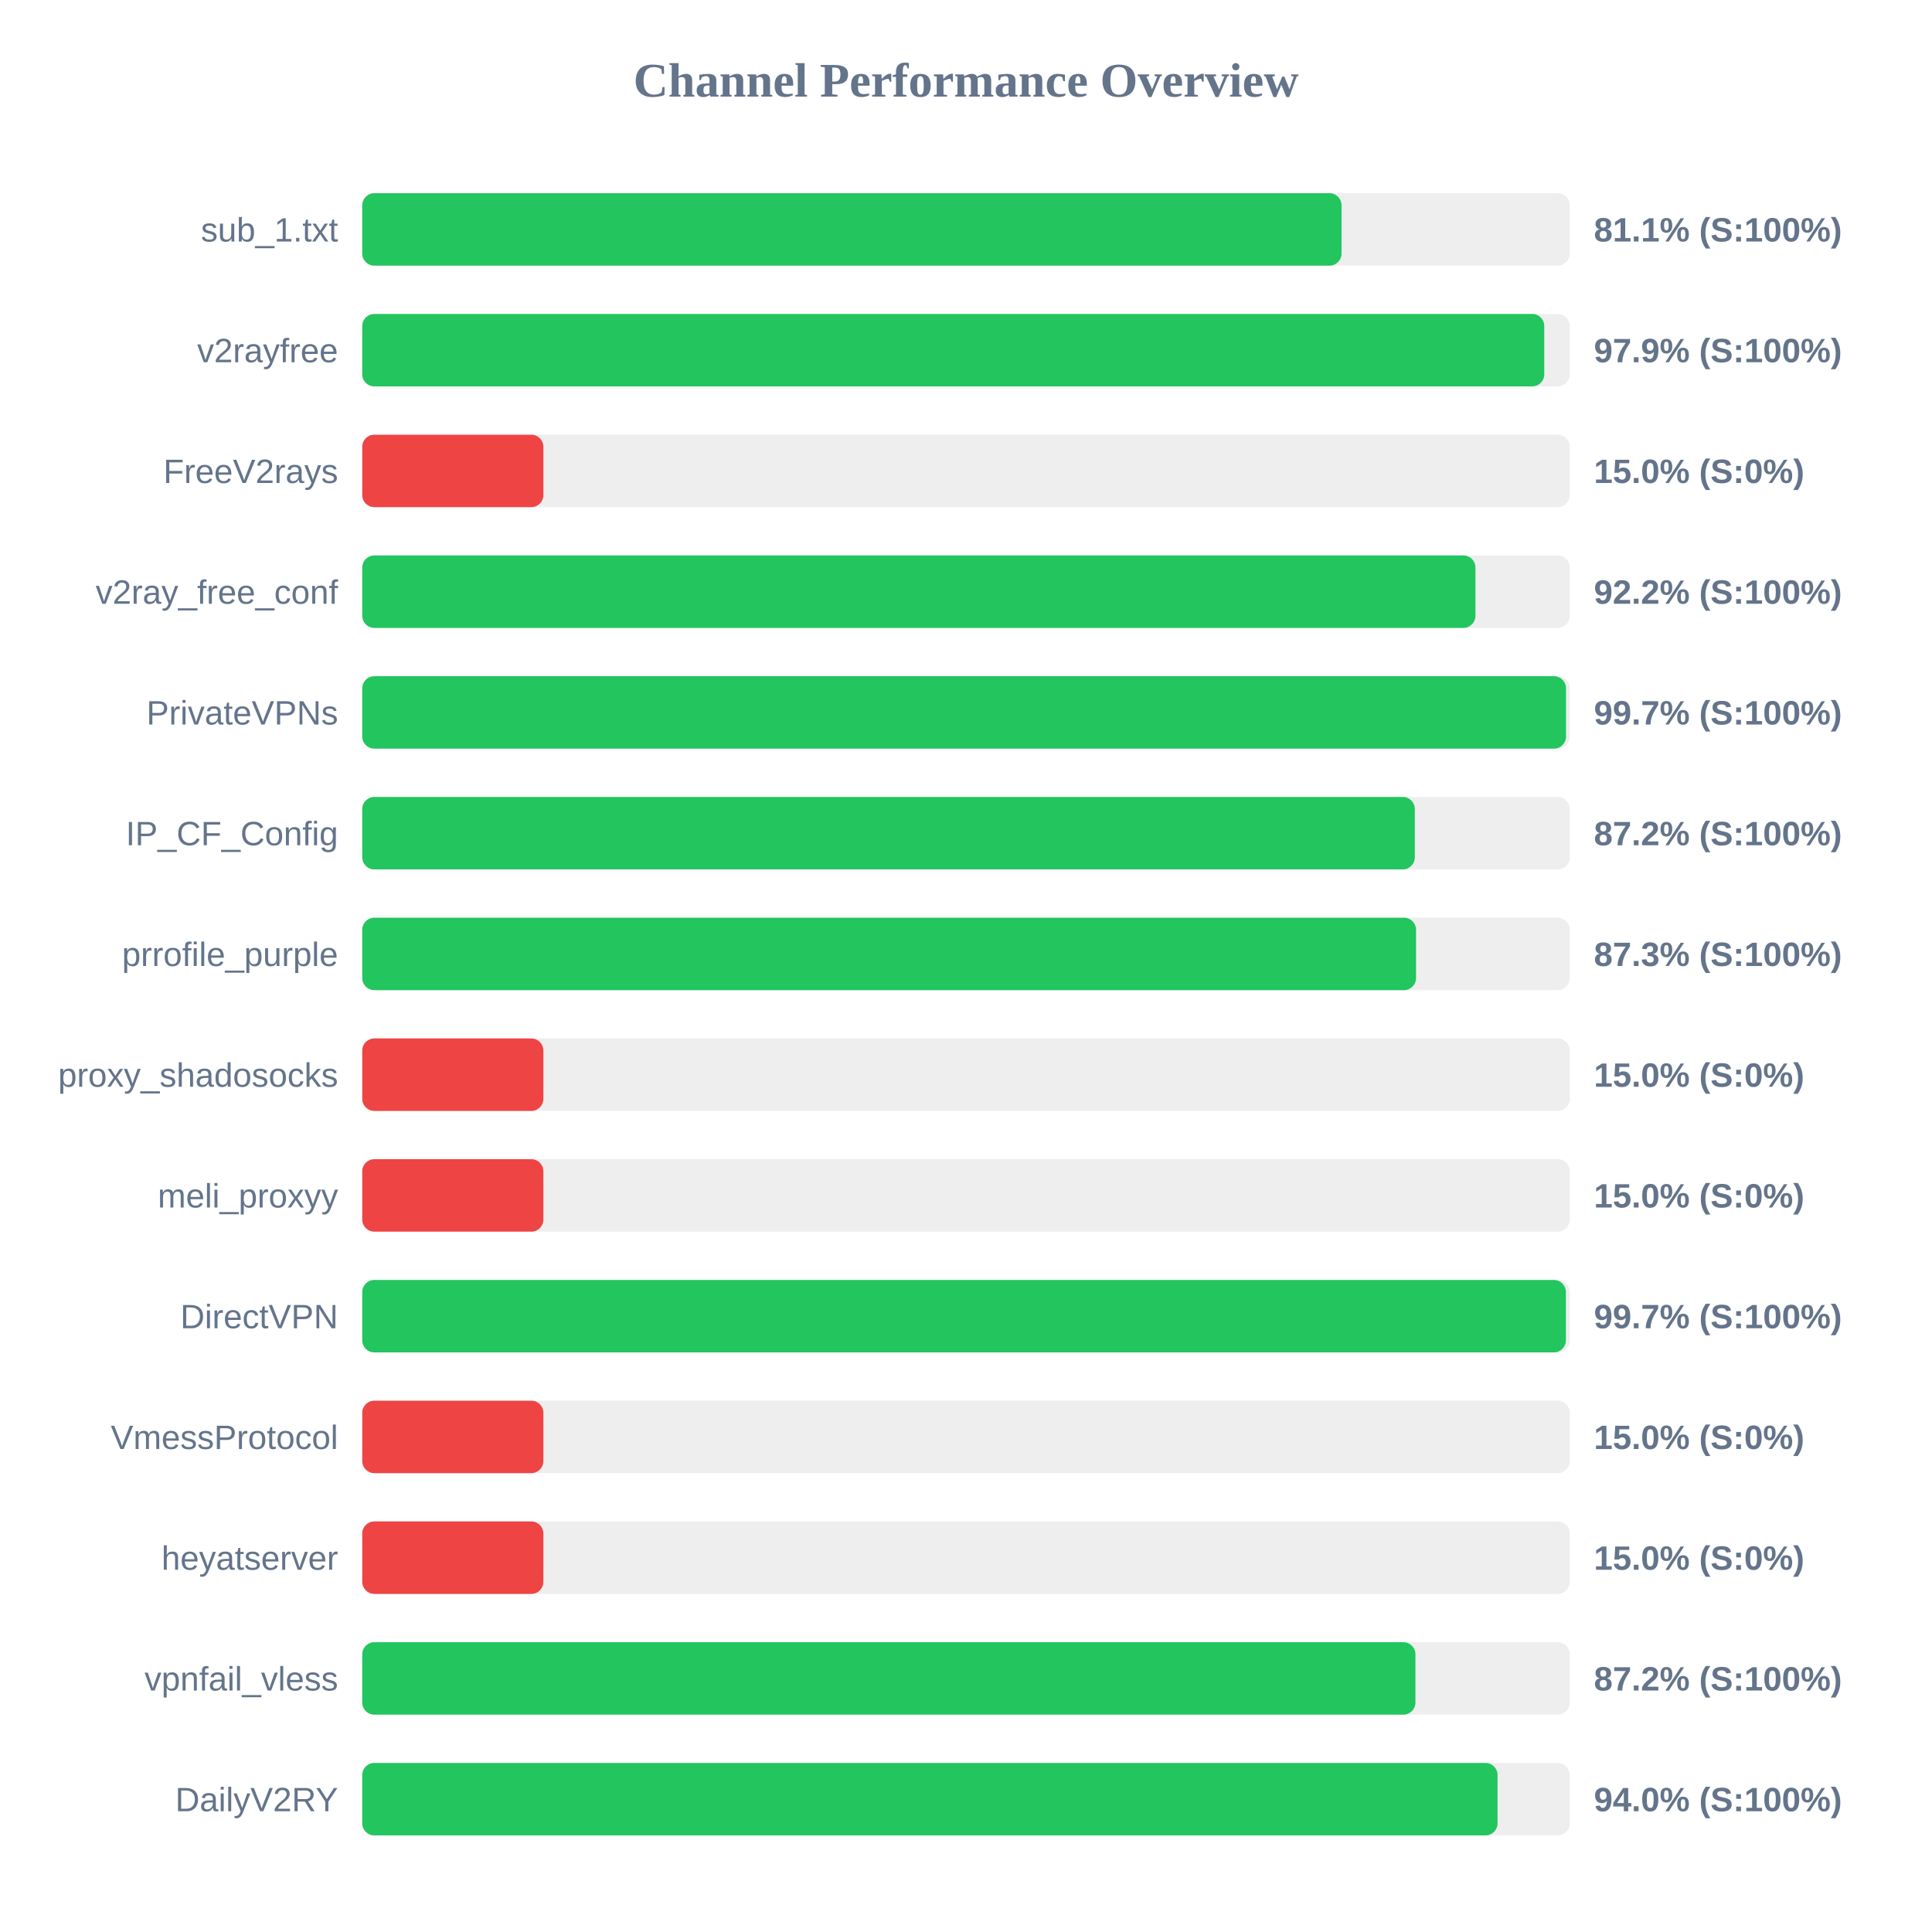
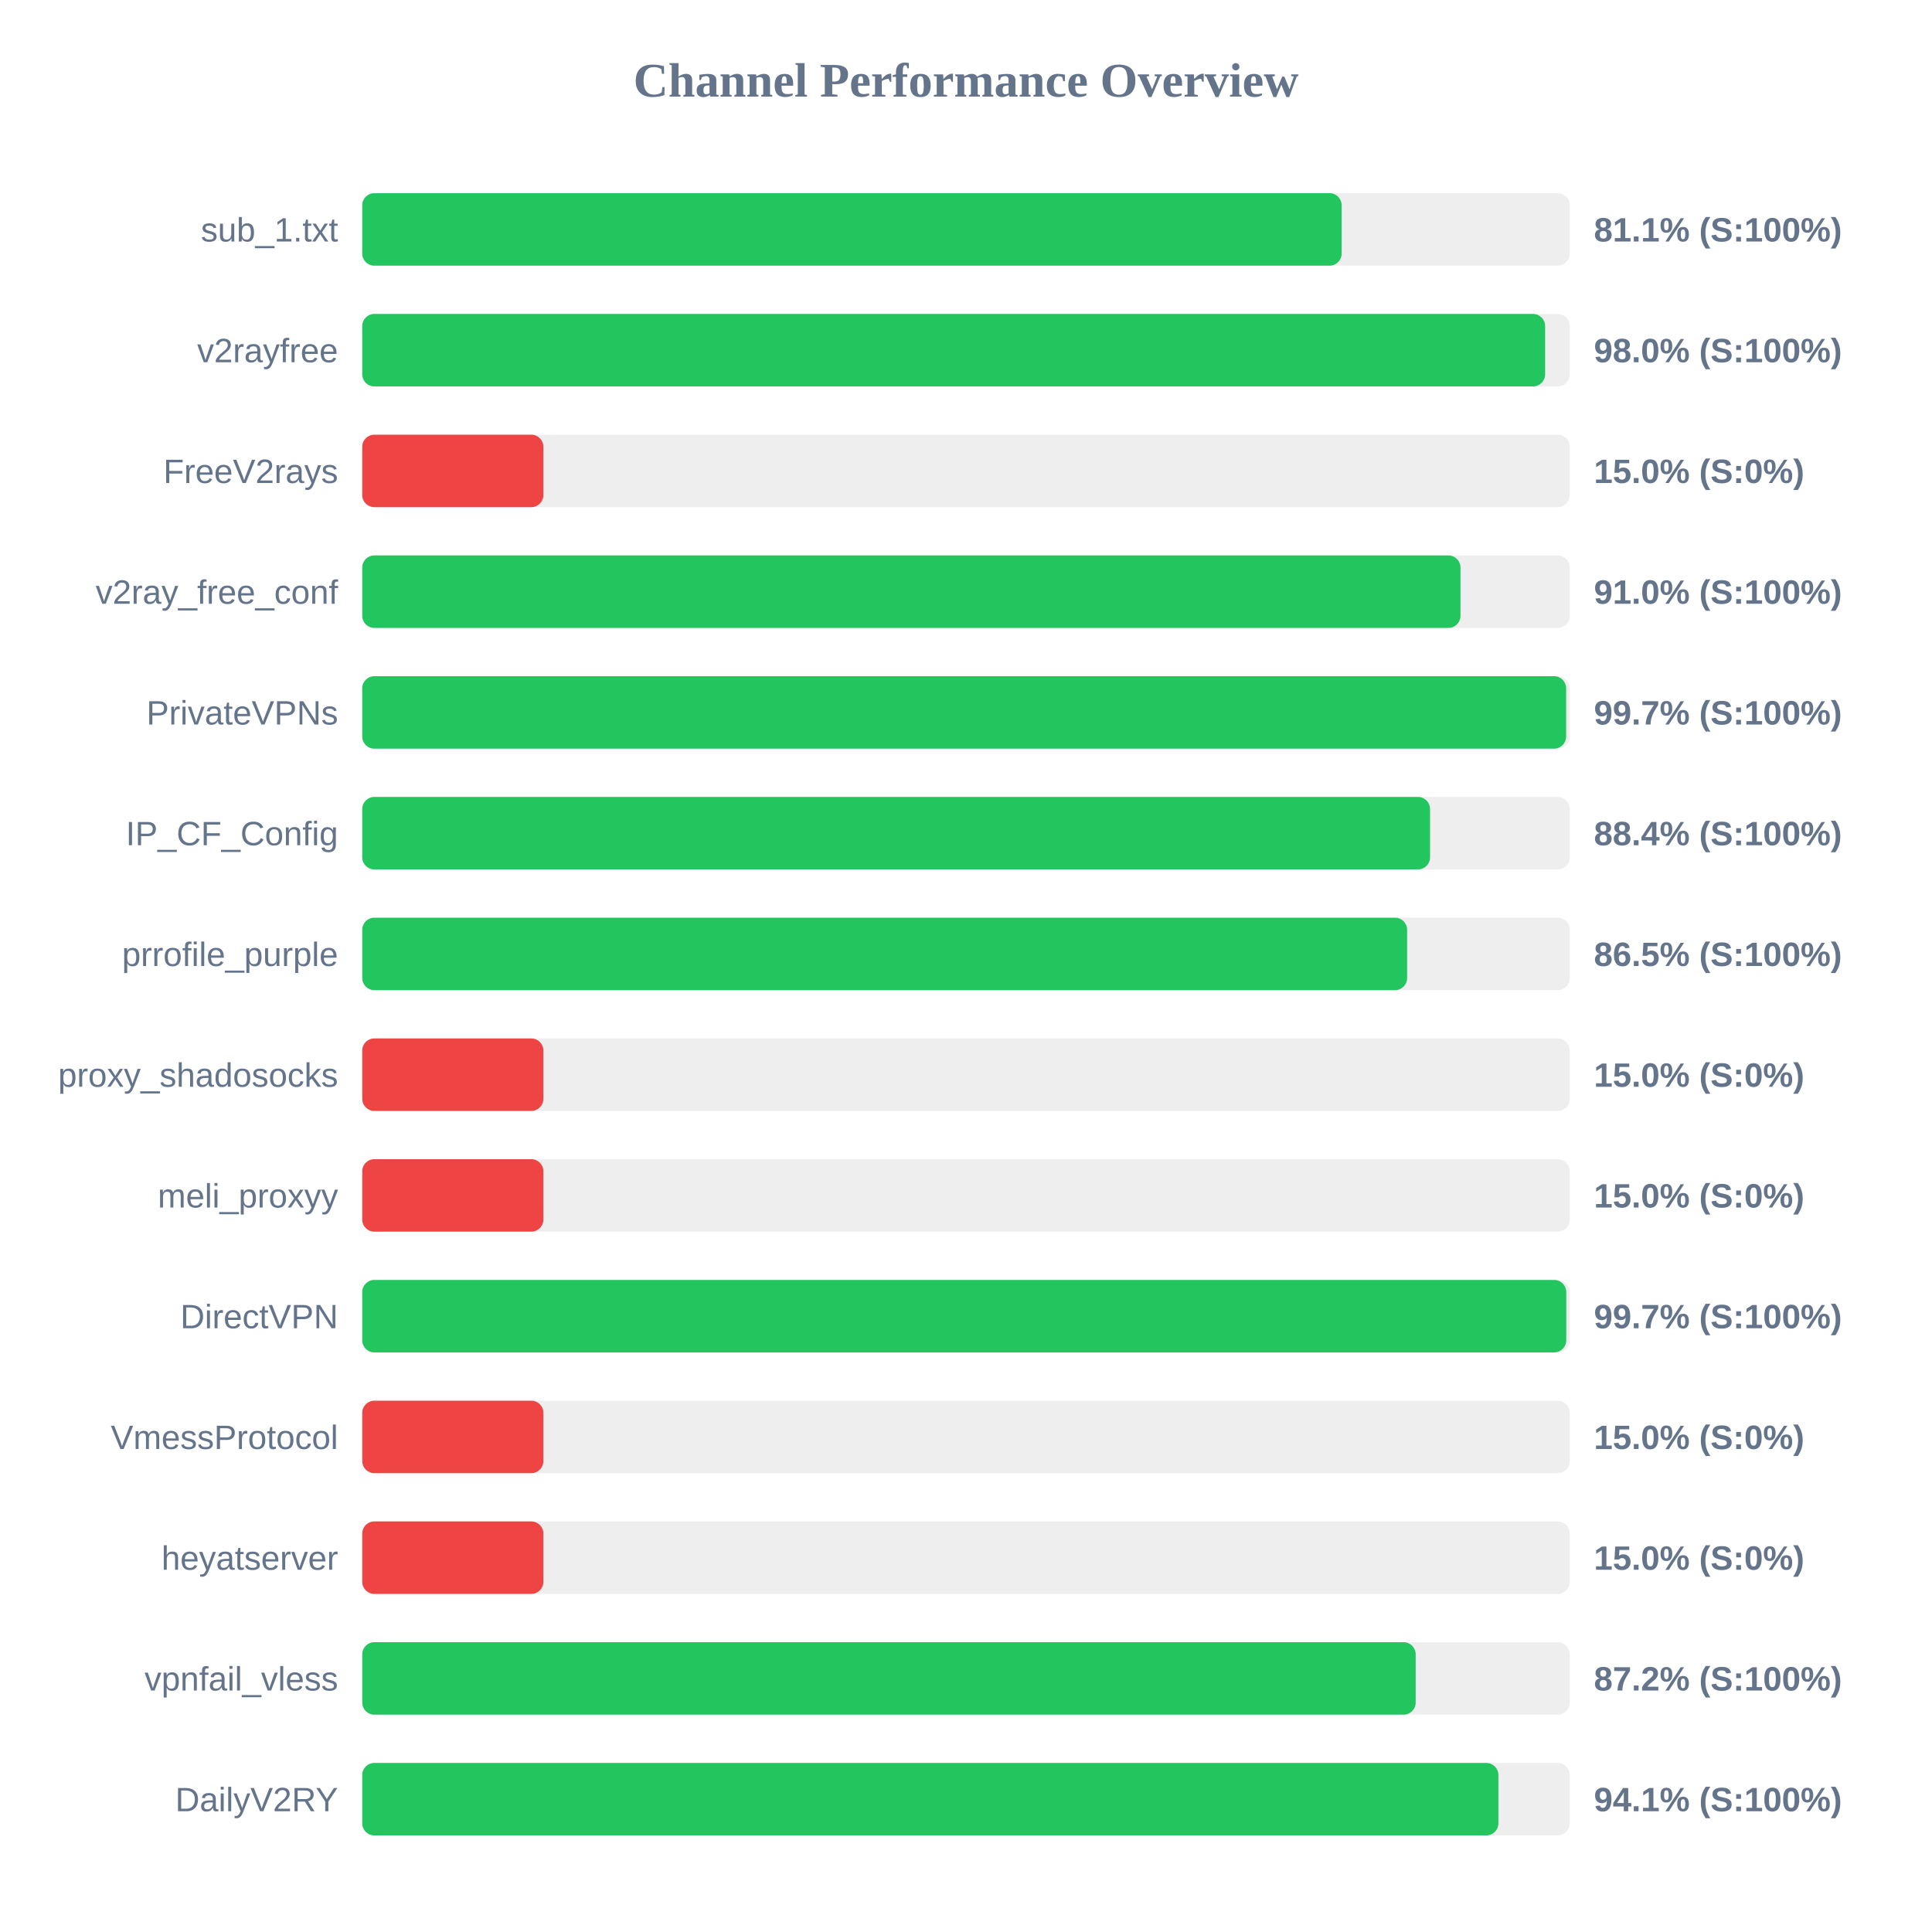
<svg xmlns="http://www.w3.org/2000/svg" width="800" height="800" version="1.1">
  <style>
        .row { font: 14px Arial; fill: #64748b; }
        .score { font: bold 14px Arial; fill: #64748b; }
    </style>
  <text x="400" y="40" text-anchor="middle" font-size="20px" font-weight="bold" fill="#64748b">Channel Performance Overview</text>
  <rect x="150" y="80" width="500" height="30" fill="#eee" rx="5" />
-   <rect x="150" y="80" width="405.5" height="30" fill="#22c55e" rx="5" />
+   <rect x="150" y="80" width="405.55" height="30" fill="#22c55e" rx="5" />
  <text x="140" y="100" text-anchor="end" class="row">sub_1.txt</text>
  <text x="660" y="100" text-anchor="start" class="score">81.1% (S:100%)</text>
  <rect x="150" y="130" width="500" height="30" fill="#eee" rx="5" />
-   <rect x="150" y="130" width="489.45" height="30" fill="#22c55e" rx="5" />
+   <rect x="150" y="130" width="489.8" height="30" fill="#22c55e" rx="5" />
  <text x="140" y="150" text-anchor="end" class="row">v2rayfree</text>
-   <text x="660" y="150" text-anchor="start" class="score">97.9% (S:100%)</text>
+   <text x="660" y="150" text-anchor="start" class="score">98.0% (S:100%)</text>
  <rect x="150" y="180" width="500" height="30" fill="#eee" rx="5" />
  <rect x="150" y="180" width="75.0" height="30" fill="#ef4444" rx="5" />
  <text x="140" y="200" text-anchor="end" class="row">FreeV2rays</text>
  <text x="660" y="200" text-anchor="start" class="score">15.0% (S:0%)</text>
  <rect x="150" y="230" width="500" height="30" fill="#eee" rx="5" />
-   <rect x="150" y="230" width="460.95" height="30" fill="#22c55e" rx="5" />
+   <rect x="150" y="230" width="454.75" height="30" fill="#22c55e" rx="5" />
  <text x="140" y="250" text-anchor="end" class="row">v2ray_free_conf</text>
-   <text x="660" y="250" text-anchor="start" class="score">92.2% (S:100%)</text>
+   <text x="660" y="250" text-anchor="start" class="score">91.0% (S:100%)</text>
  <rect x="150" y="280" width="500" height="30" fill="#eee" rx="5" />
-   <rect x="150" y="280" width="498.45" height="30" fill="#22c55e" rx="5" />
+   <rect x="150" y="280" width="498.5" height="30" fill="#22c55e" rx="5" />
  <text x="140" y="300" text-anchor="end" class="row">PrivateVPNs</text>
  <text x="660" y="300" text-anchor="start" class="score">99.7% (S:100%)</text>
  <rect x="150" y="330" width="500" height="30" fill="#eee" rx="5" />
-   <rect x="150" y="330" width="435.85" height="30" fill="#22c55e" rx="5" />
+   <rect x="150" y="330" width="442.15" height="30" fill="#22c55e" rx="5" />
  <text x="140" y="350" text-anchor="end" class="row">IP_CF_Config</text>
-   <text x="660" y="350" text-anchor="start" class="score">87.2% (S:100%)</text>
+   <text x="660" y="350" text-anchor="start" class="score">88.4% (S:100%)</text>
  <rect x="150" y="380" width="500" height="30" fill="#eee" rx="5" />
-   <rect x="150" y="380" width="436.35" height="30" fill="#22c55e" rx="5" />
+   <rect x="150" y="380" width="432.65" height="30" fill="#22c55e" rx="5" />
  <text x="140" y="400" text-anchor="end" class="row">prrofile_purple</text>
-   <text x="660" y="400" text-anchor="start" class="score">87.3% (S:100%)</text>
+   <text x="660" y="400" text-anchor="start" class="score">86.5% (S:100%)</text>
  <rect x="150" y="430" width="500" height="30" fill="#eee" rx="5" />
  <rect x="150" y="430" width="75.0" height="30" fill="#ef4444" rx="5" />
  <text x="140" y="450" text-anchor="end" class="row">proxy_shadosocks</text>
  <text x="660" y="450" text-anchor="start" class="score">15.0% (S:0%)</text>
  <rect x="150" y="480" width="500" height="30" fill="#eee" rx="5" />
  <rect x="150" y="480" width="75.0" height="30" fill="#ef4444" rx="5" />
  <text x="140" y="500" text-anchor="end" class="row">meli_proxyy</text>
  <text x="660" y="500" text-anchor="start" class="score">15.0% (S:0%)</text>
  <rect x="150" y="530" width="500" height="30" fill="#eee" rx="5" />
-   <rect x="150" y="530" width="498.4" height="30" fill="#22c55e" rx="5" />
+   <rect x="150" y="530" width="498.55" height="30" fill="#22c55e" rx="5" />
  <text x="140" y="550" text-anchor="end" class="row">DirectVPN</text>
  <text x="660" y="550" text-anchor="start" class="score">99.7% (S:100%)</text>
  <rect x="150" y="580" width="500" height="30" fill="#eee" rx="5" />
  <rect x="150" y="580" width="75.0" height="30" fill="#ef4444" rx="5" />
  <text x="140" y="600" text-anchor="end" class="row">VmessProtocol</text>
  <text x="660" y="600" text-anchor="start" class="score">15.0% (S:0%)</text>
  <rect x="150" y="630" width="500" height="30" fill="#eee" rx="5" />
  <rect x="150" y="630" width="75.0" height="30" fill="#ef4444" rx="5" />
  <text x="140" y="650" text-anchor="end" class="row">heyatserver</text>
  <text x="660" y="650" text-anchor="start" class="score">15.0% (S:0%)</text>
  <rect x="150" y="680" width="500" height="30" fill="#eee" rx="5" />
-   <rect x="150" y="680" width="436.1" height="30" fill="#22c55e" rx="5" />
+   <rect x="150" y="680" width="436.2" height="30" fill="#22c55e" rx="5" />
  <text x="140" y="700" text-anchor="end" class="row">vpnfail_vless</text>
  <text x="660" y="700" text-anchor="start" class="score">87.2% (S:100%)</text>
  <rect x="150" y="730" width="500" height="30" fill="#eee" rx="5" />
-   <rect x="150" y="730" width="470.1" height="30" fill="#22c55e" rx="5" />
+   <rect x="150" y="730" width="470.45" height="30" fill="#22c55e" rx="5" />
  <text x="140" y="750" text-anchor="end" class="row">DailyV2RY</text>
-   <text x="660" y="750" text-anchor="start" class="score">94.0% (S:100%)</text>
+   <text x="660" y="750" text-anchor="start" class="score">94.1% (S:100%)</text>
</svg>
